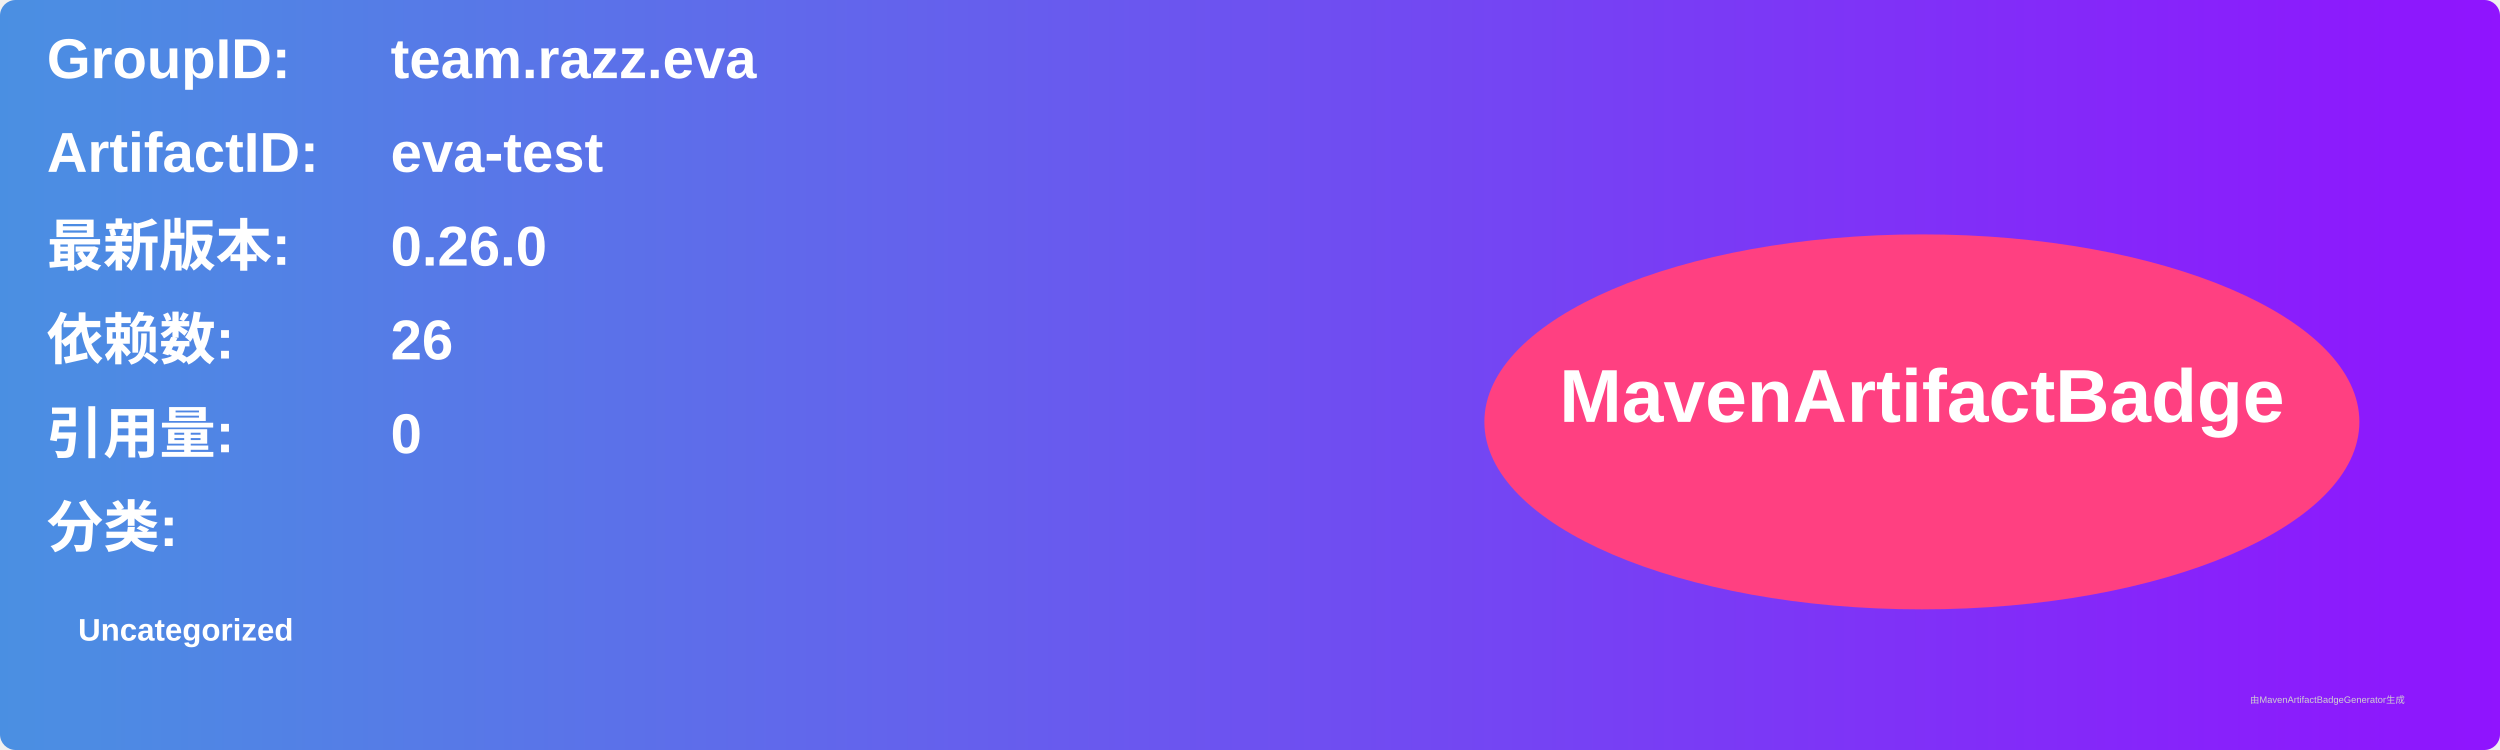
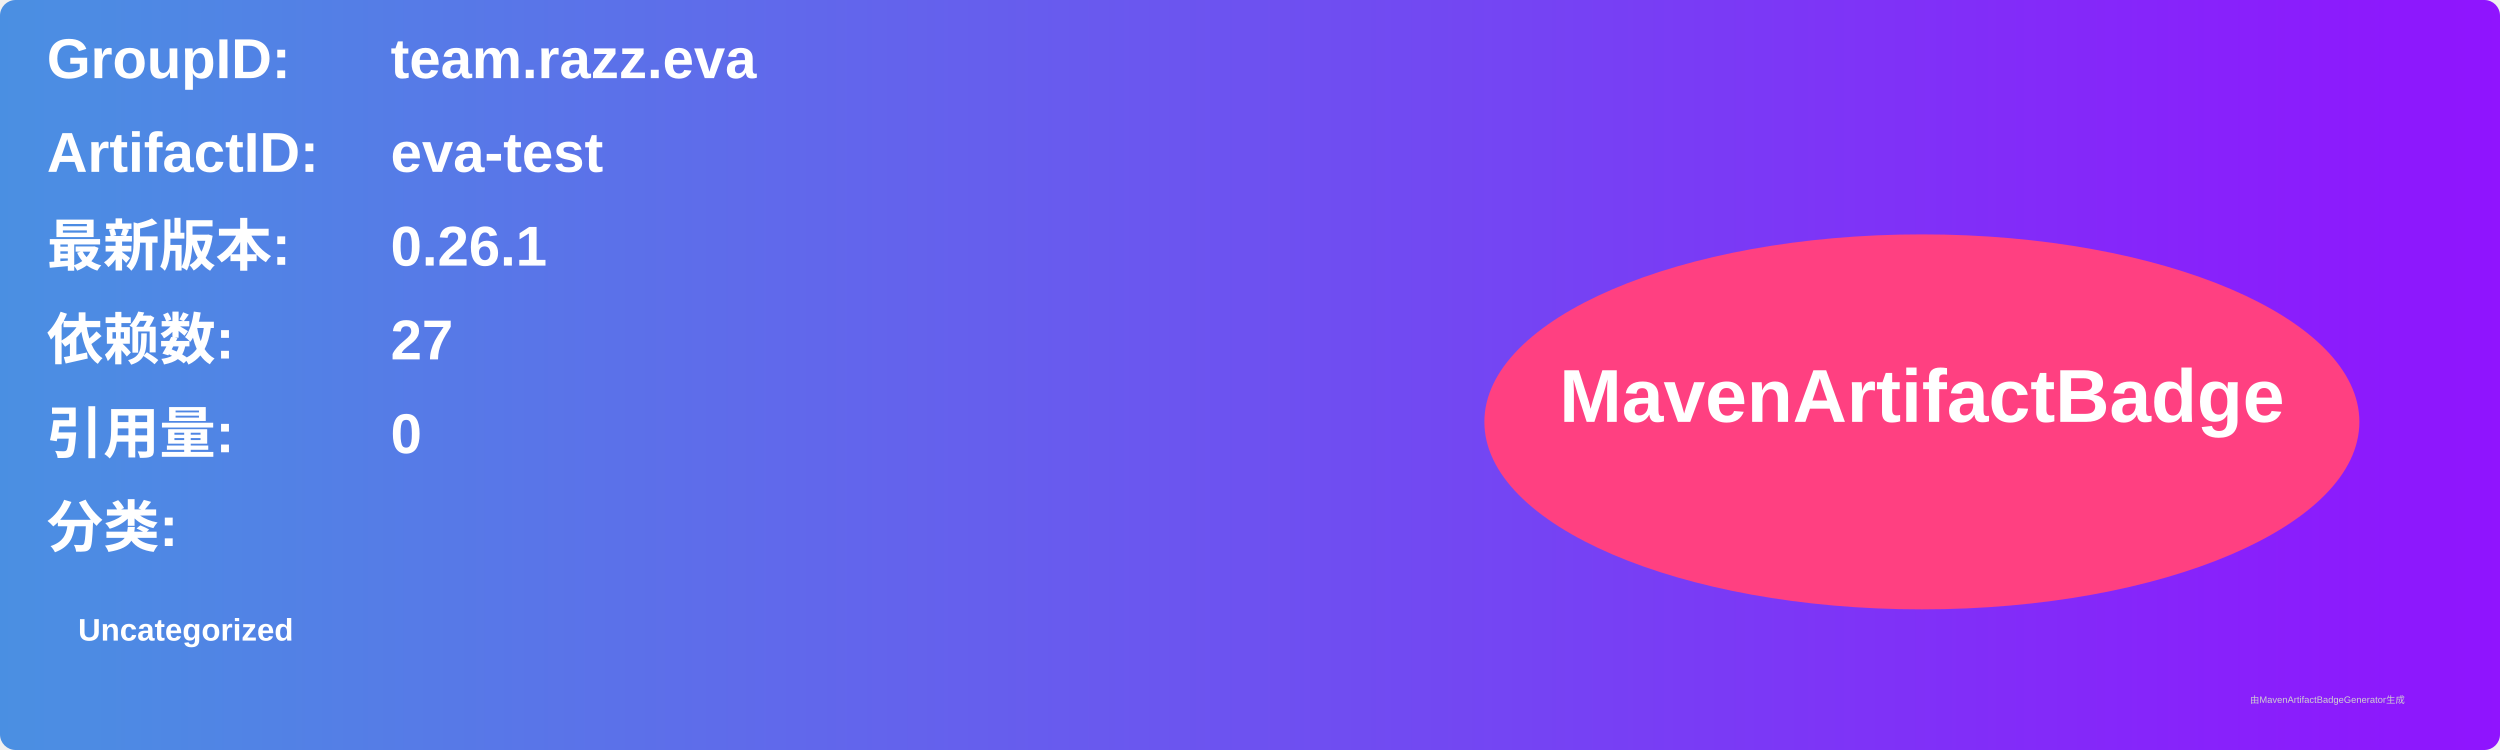
<svg xmlns="http://www.w3.org/2000/svg" width="800" height="240" viewBox="0 0 800 240">
  <linearGradient id="grad" x1="0%" y1="0%" x2="100%" y2="0%">
    <stop offset="0%" stop-color="#4a90e2" />
    <stop offset="100%" stop-color="#9013fe" />
  </linearGradient>
  <rect width="100%" height="100%" rx="5" ry="5" fill="url(#grad)" />
  <g transform="translate(15, 15)">
    <text x="0" y="10" font-family="Arial" font-size="18" fill="white" font-weight="bold" width="260">GroupID:</text>
    <text x="110" y="10" font-family="Arial" font-size="18" fill="white" font-weight="bold" width="460">team.razz.eva</text>
    <text x="0" y="40" font-family="Arial" font-size="18" fill="white" font-weight="bold" width="260">ArtifactID:</text>
    <text x="110" y="40" font-family="Arial" font-size="18" fill="white" font-weight="bold" width="460">eva-test</text>
    <text x="0" y="70" font-family="Arial" font-size="18" fill="white" font-weight="bold">最新版本:</text>
    <text x="110" y="70" font-family="Arial" font-size="18" fill="white" font-weight="bold">
-       <tspan font-weight="bold">0.26.0</tspan>
+       <tspan font-weight="bold">0.26.1</tspan>
    </text>
    <text x="0" y="100" font-family="Arial" font-size="18" fill="white" font-weight="bold">依赖数: </text>
    <text x="110" y="100" font-family="Arial" font-size="18" fill="white">
-       <tspan font-weight="bold">26</tspan>
+       <tspan font-weight="bold">27</tspan>
    </text>
    <text x="0" y="130" font-family="Arial" font-size="18" fill="white" font-weight="bold">引用量: </text>
    <text x="110" y="130" font-family="Arial" font-size="18" fill="white">
      <tspan font-weight="bold">0</tspan>
    </text>
    <text x="0" y="160" font-family="Arial" font-size="18" fill="white" font-weight="bold">分类:</text>
    <text x="10" y="190" font-family="Arial" font-size="10" fill="white">
      <tspan font-weight="bold">Uncategorized</tspan>
    </text>
    <ellipse cx="600" cy="120" rx="140" ry="60" fill="#ff4081" />
    <text x="600" y="120" text-anchor="middle" font-family="Arial" font-size="24" fill="white" font-weight="bold">MavenArtifactBadge</text>
  </g>
  <text x="720" y="225" font-family="Arial" font-size="3" fill="#d0d0d0">由MavenArtifactBadgeGenerator生成</text>
</svg>
